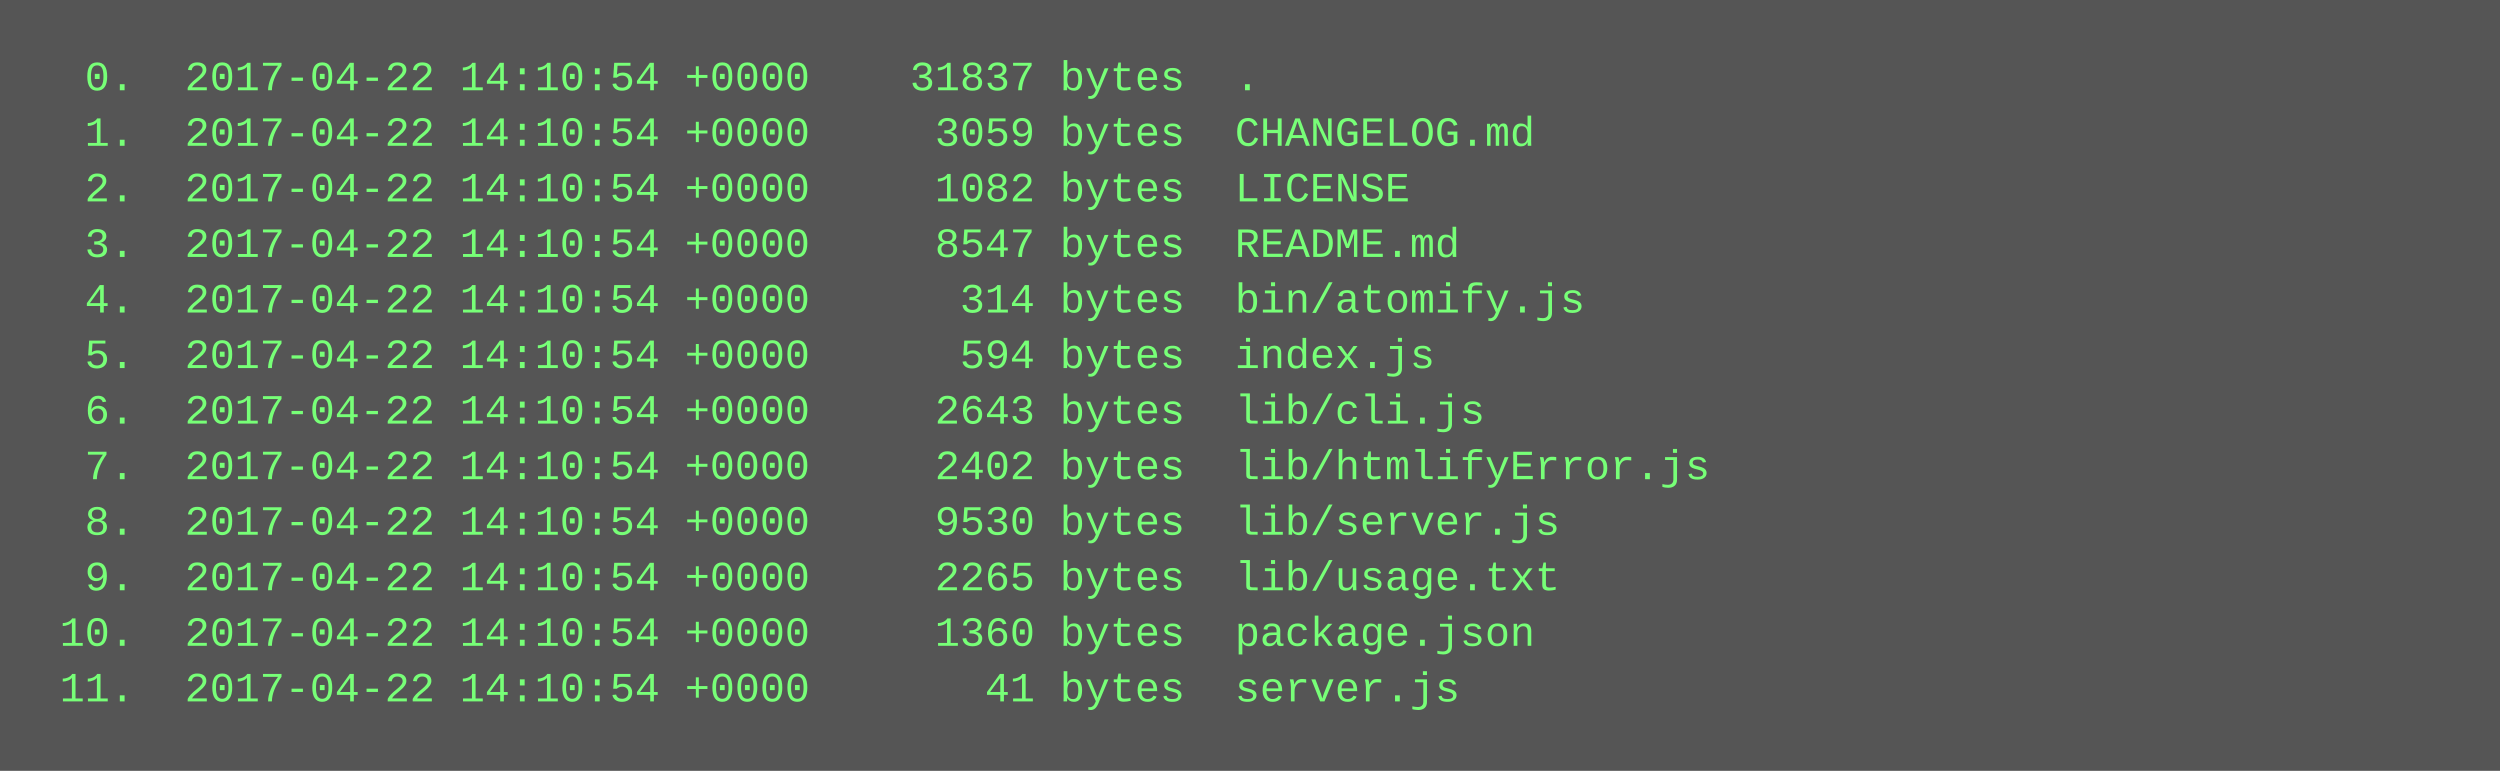
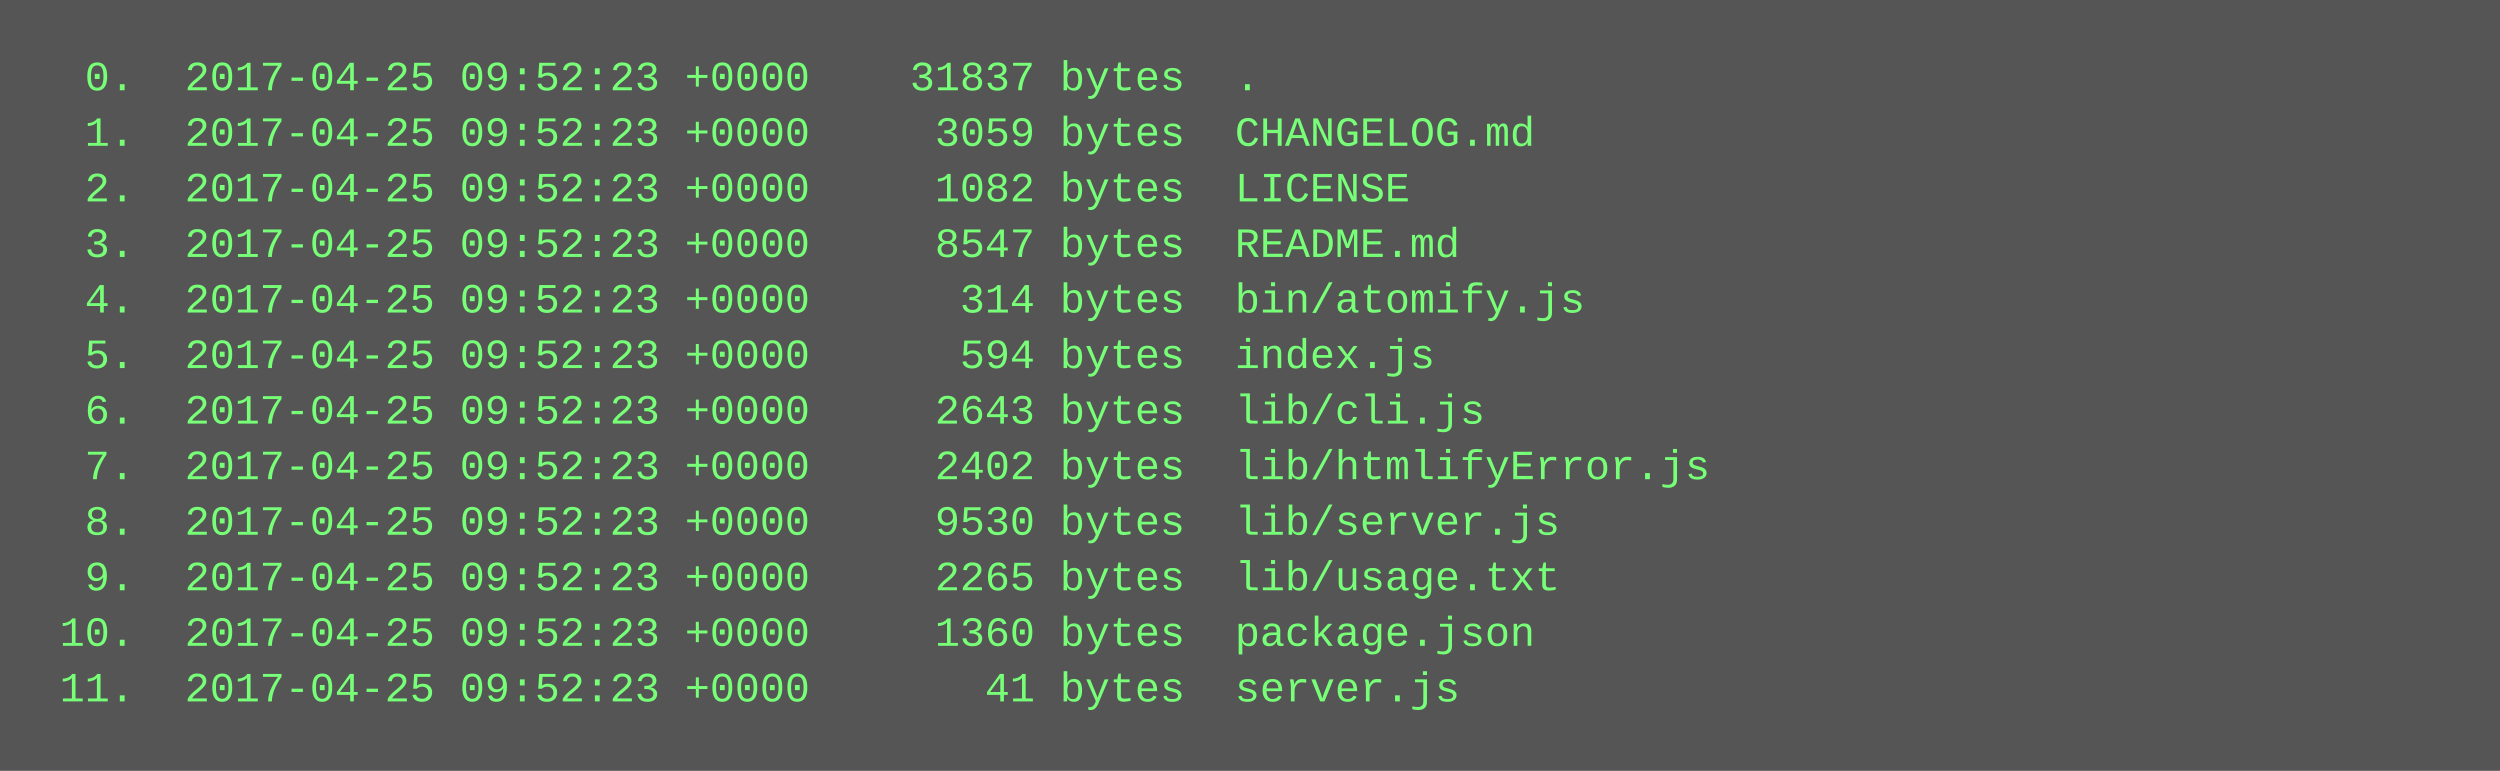
<svg xmlns="http://www.w3.org/2000/svg" height="222" width="720">
  <rect height="222" fill="#555" width="720" />
  <text fill="#7f7" font-family="Courier New" font-size="12" xml:space="preserve">
-     <tspan x="10" y="26">  0.  2017-04-22 14:10:54 +0000    31837 bytes  .</tspan>
-     <tspan x="10" y="42">  1.  2017-04-22 14:10:54 +0000     3059 bytes  CHANGELOG.md</tspan>
-     <tspan x="10" y="58">  2.  2017-04-22 14:10:54 +0000     1082 bytes  LICENSE</tspan>
-     <tspan x="10" y="74">  3.  2017-04-22 14:10:54 +0000     8547 bytes  README.md</tspan>
-     <tspan x="10" y="90">  4.  2017-04-22 14:10:54 +0000      314 bytes  bin/atomify.js</tspan>
-     <tspan x="10" y="106">  5.  2017-04-22 14:10:54 +0000      594 bytes  index.js</tspan>
-     <tspan x="10" y="122">  6.  2017-04-22 14:10:54 +0000     2643 bytes  lib/cli.js</tspan>
-     <tspan x="10" y="138">  7.  2017-04-22 14:10:54 +0000     2402 bytes  lib/htmlifyError.js</tspan>
-     <tspan x="10" y="154">  8.  2017-04-22 14:10:54 +0000     9530 bytes  lib/server.js</tspan>
-     <tspan x="10" y="170">  9.  2017-04-22 14:10:54 +0000     2265 bytes  lib/usage.txt</tspan>
-     <tspan x="10" y="186"> 10.  2017-04-22 14:10:54 +0000     1360 bytes  package.json</tspan>
-     <tspan x="10" y="202"> 11.  2017-04-22 14:10:54 +0000       41 bytes  server.js</tspan>
+     <tspan x="10" y="26">  0.  2017-04-25 09:52:23 +0000    31837 bytes  .</tspan>
+     <tspan x="10" y="42">  1.  2017-04-25 09:52:23 +0000     3059 bytes  CHANGELOG.md</tspan>
+     <tspan x="10" y="58">  2.  2017-04-25 09:52:23 +0000     1082 bytes  LICENSE</tspan>
+     <tspan x="10" y="74">  3.  2017-04-25 09:52:23 +0000     8547 bytes  README.md</tspan>
+     <tspan x="10" y="90">  4.  2017-04-25 09:52:23 +0000      314 bytes  bin/atomify.js</tspan>
+     <tspan x="10" y="106">  5.  2017-04-25 09:52:23 +0000      594 bytes  index.js</tspan>
+     <tspan x="10" y="122">  6.  2017-04-25 09:52:23 +0000     2643 bytes  lib/cli.js</tspan>
+     <tspan x="10" y="138">  7.  2017-04-25 09:52:23 +0000     2402 bytes  lib/htmlifyError.js</tspan>
+     <tspan x="10" y="154">  8.  2017-04-25 09:52:23 +0000     9530 bytes  lib/server.js</tspan>
+     <tspan x="10" y="170">  9.  2017-04-25 09:52:23 +0000     2265 bytes  lib/usage.txt</tspan>
+     <tspan x="10" y="186"> 10.  2017-04-25 09:52:23 +0000     1360 bytes  package.json</tspan>
+     <tspan x="10" y="202"> 11.  2017-04-25 09:52:23 +0000       41 bytes  server.js</tspan>
  </text>
</svg>
